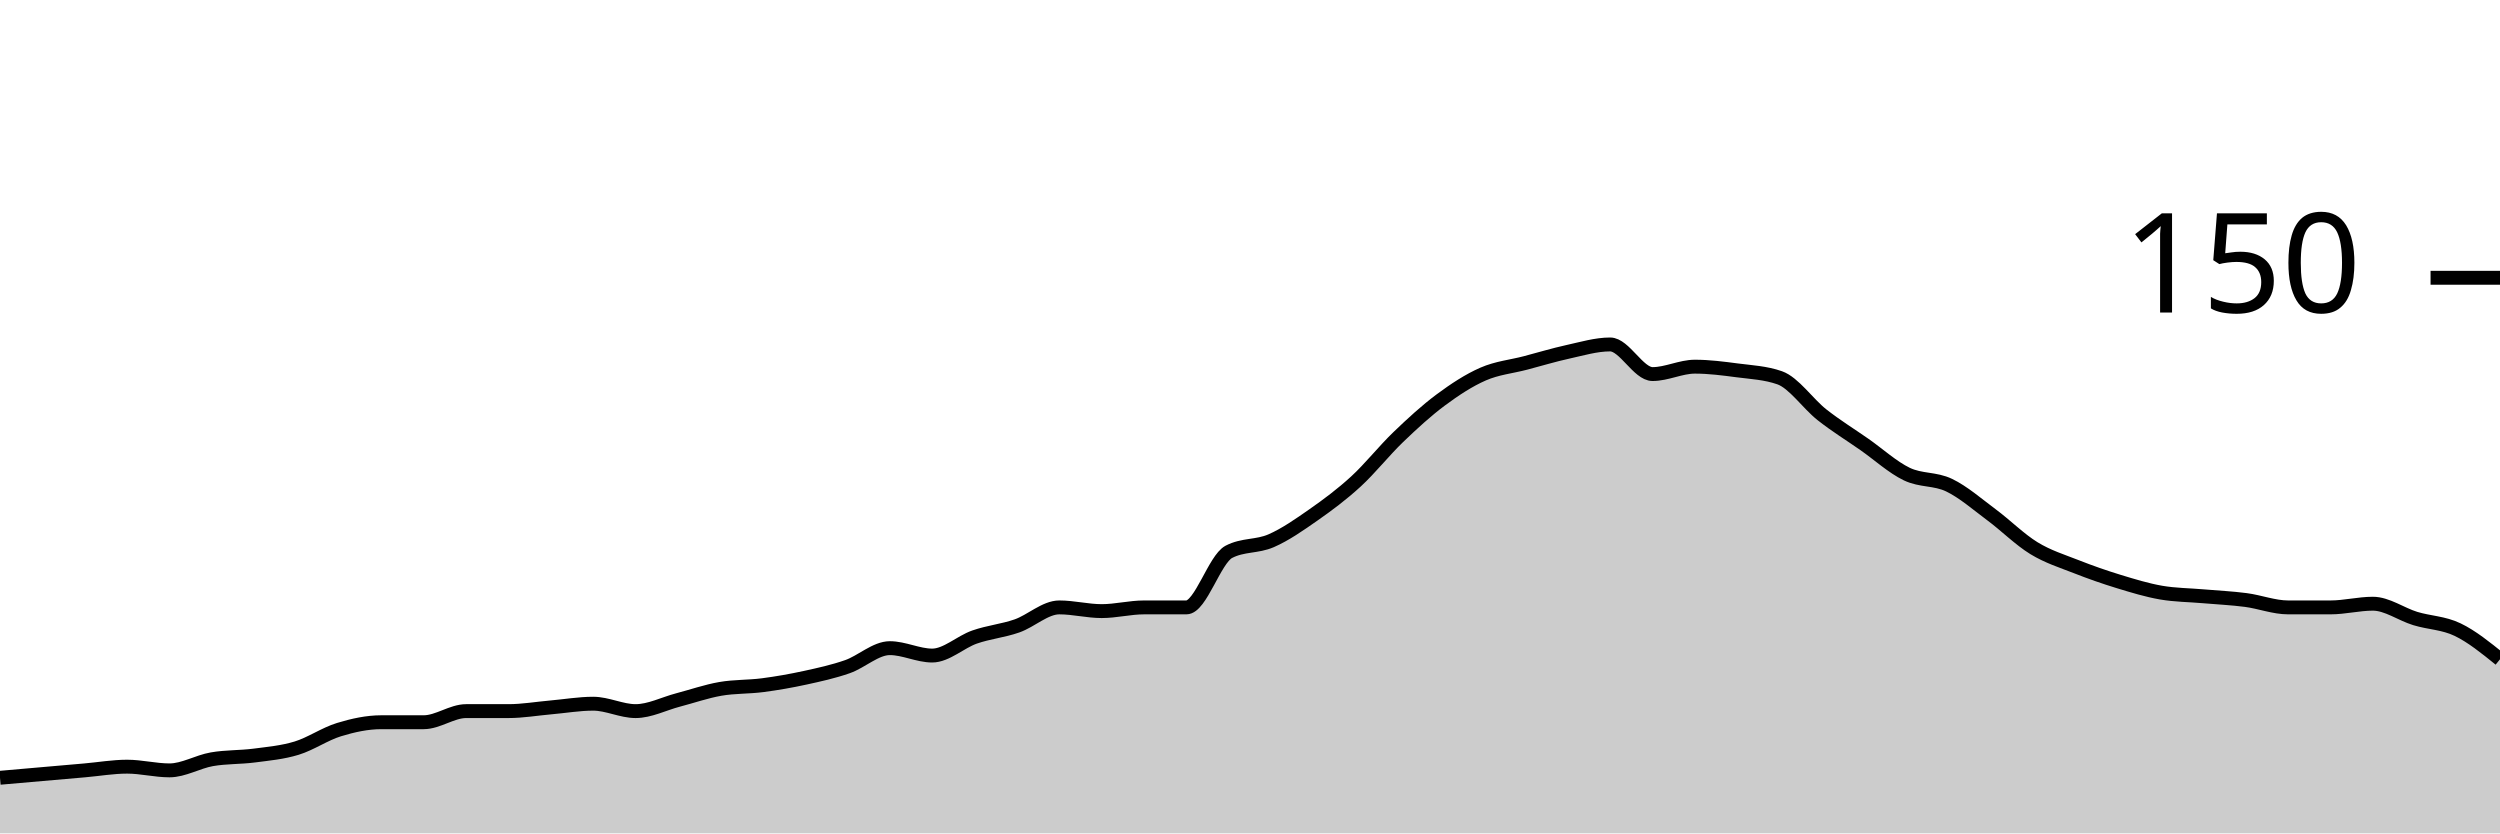
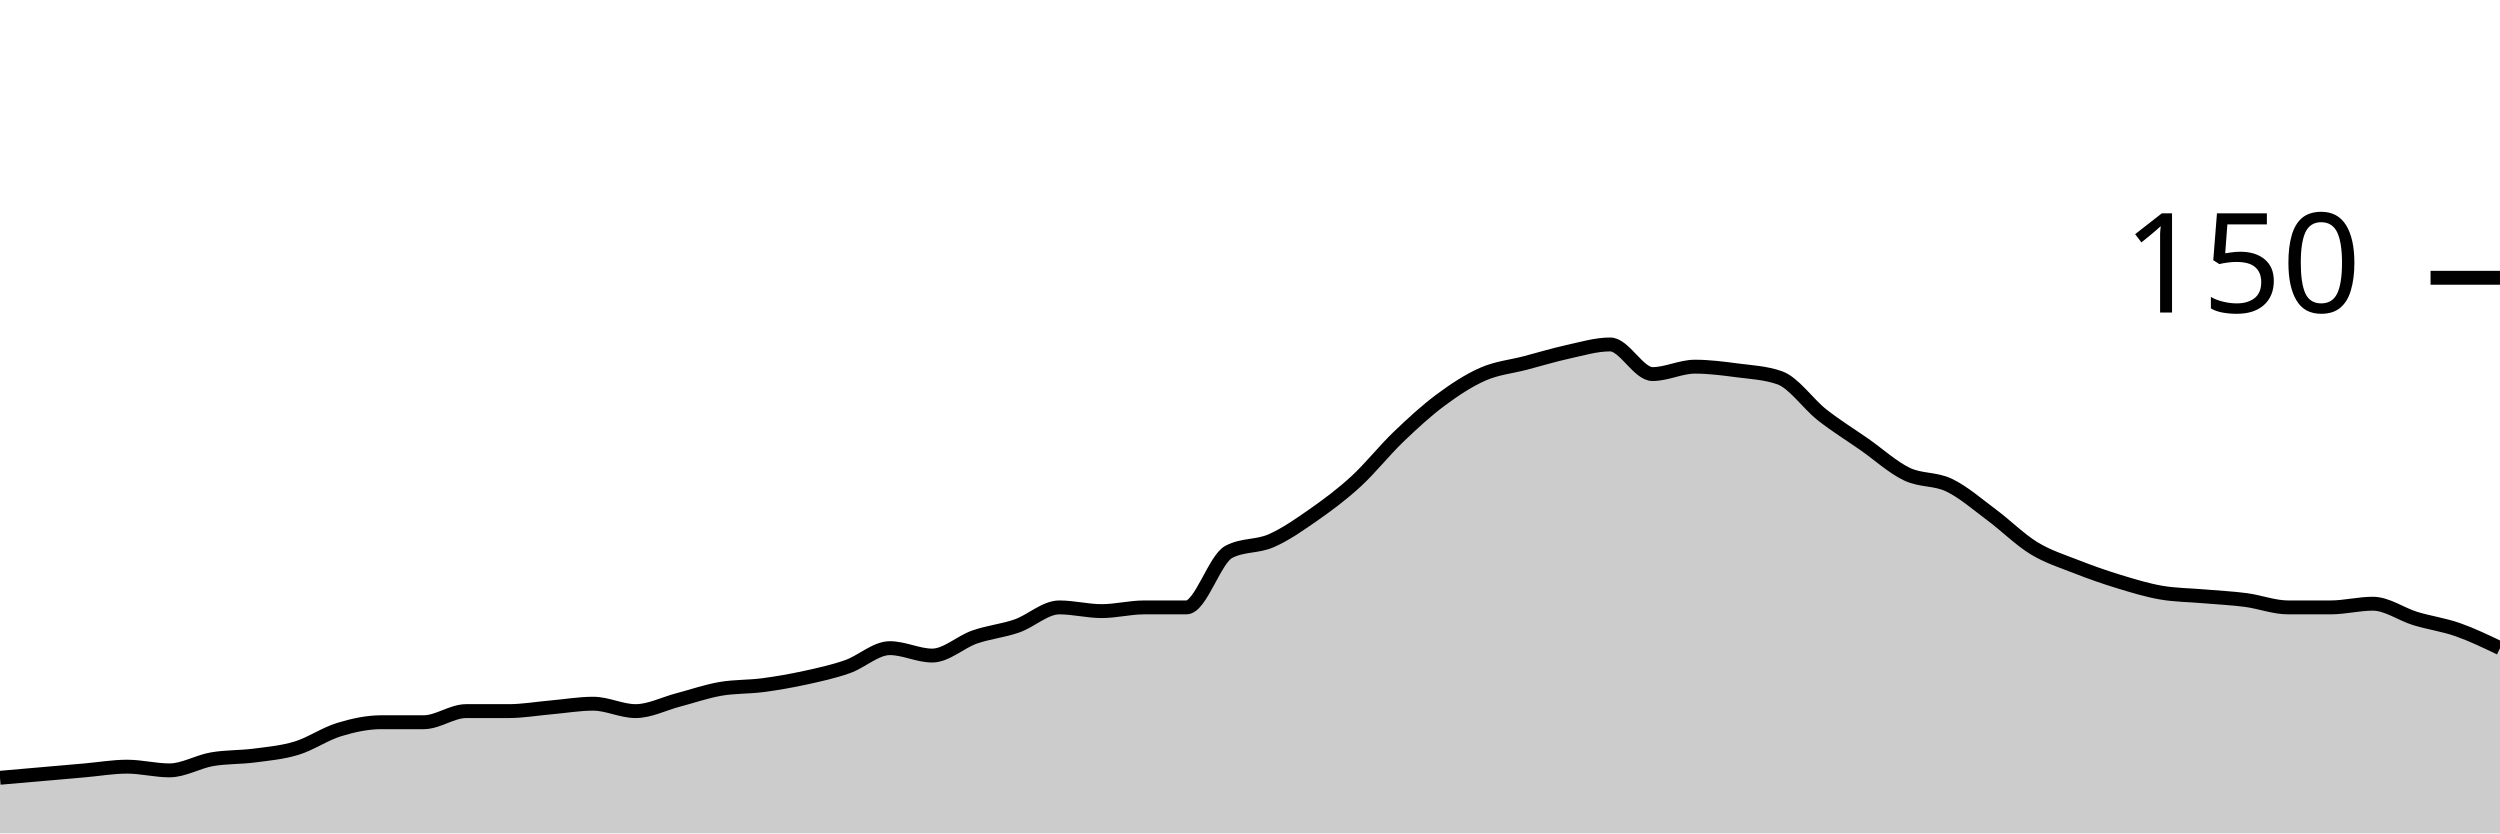
<svg xmlns="http://www.w3.org/2000/svg" viewBox="0 0 180 60">
  <g transform="translate(0,20)">
-     <path class="area" fill="rgba(0, 0, 0, 0.2)" d="M0,36C1.017,35.911,2.034,35.822,3.051,35.733C4.068,35.644,5.085,35.556,6.102,35.467C7.119,35.378,8.136,35.2,9.153,35.2C10.169,35.2,11.186,35.467,12.203,35.467C13.22,35.467,14.237,34.844,15.254,34.667C16.271,34.489,17.288,34.533,18.305,34.4C19.322,34.267,20.339,34.178,21.356,33.867C22.373,33.556,23.39,32.844,24.407,32.533C25.424,32.222,26.441,32,27.458,32C28.475,32,29.492,32,30.508,32C31.525,32,32.542,31.2,33.559,31.2C34.576,31.2,35.593,31.2,36.61,31.2C37.627,31.2,38.644,31.022,39.661,30.933C40.678,30.844,41.695,30.667,42.712,30.667C43.729,30.667,44.746,31.2,45.763,31.2C46.78,31.2,47.797,30.667,48.814,30.4C49.831,30.133,50.847,29.778,51.864,29.6C52.881,29.422,53.898,29.467,54.915,29.333C55.932,29.2,56.949,29.022,57.966,28.8C58.983,28.578,60,28.356,61.017,28C62.034,27.644,63.051,26.667,64.068,26.667C65.085,26.667,66.102,27.2,67.119,27.2C68.136,27.2,69.153,26.222,70.169,25.867C71.186,25.511,72.203,25.422,73.22,25.067C74.237,24.711,75.254,23.733,76.271,23.733C77.288,23.733,78.305,24,79.322,24C80.339,24,81.356,23.733,82.373,23.733C83.39,23.733,84.407,23.733,85.424,23.733C86.441,23.733,87.458,20.267,88.475,19.733C89.492,19.2,90.508,19.378,91.525,18.933C92.542,18.489,93.559,17.778,94.576,17.067C95.593,16.356,96.61,15.6,97.627,14.667C98.644,13.733,99.661,12.444,100.678,11.467C101.695,10.489,102.712,9.556,103.729,8.8C104.746,8.044,105.763,7.378,106.78,6.933C107.797,6.489,108.814,6.4,109.831,6.133C110.847,5.867,111.864,5.556,112.881,5.333C113.898,5.111,114.915,4.8,115.932,4.8C116.949,4.8,117.966,6.933,118.983,6.933C120,6.933,121.017,6.4,122.034,6.4C123.051,6.4,124.068,6.533,125.085,6.667C126.102,6.8,127.119,6.844,128.136,7.2C129.153,7.556,130.169,9.067,131.186,9.867C132.203,10.667,133.22,11.289,134.237,12C135.254,12.711,136.271,13.644,137.288,14.133C138.305,14.622,139.322,14.444,140.339,14.933C141.356,15.422,142.373,16.311,143.39,17.067C144.407,17.822,145.424,18.844,146.441,19.467C147.458,20.089,148.475,20.4,149.492,20.8C150.508,21.2,151.525,21.556,152.542,21.867C153.559,22.178,154.576,22.489,155.593,22.667C156.61,22.844,157.627,22.844,158.644,22.933C159.661,23.022,160.678,23.067,161.695,23.2C162.712,23.333,163.729,23.733,164.746,23.733C165.763,23.733,166.78,23.733,167.797,23.733C168.814,23.733,169.831,23.467,170.847,23.467C171.864,23.467,172.881,24.222,173.898,24.533C174.915,24.844,175.932,24.844,176.949,25.333C177.966,25.822,178.983,26.644,180,27.467L180,40C178.983,40,177.966,40,176.949,40C175.932,40,174.915,40,173.898,40C172.881,40,171.864,40,170.847,40C169.831,40,168.814,40,167.797,40C166.78,40,165.763,40,164.746,40C163.729,40,162.712,40,161.695,40C160.678,40,159.661,40,158.644,40C157.627,40,156.61,40,155.593,40C154.576,40,153.559,40,152.542,40C151.525,40,150.508,40,149.492,40C148.475,40,147.458,40,146.441,40C145.424,40,144.407,40,143.39,40C142.373,40,141.356,40,140.339,40C139.322,40,138.305,40,137.288,40C136.271,40,135.254,40,134.237,40C133.22,40,132.203,40,131.186,40C130.169,40,129.153,40,128.136,40C127.119,40,126.102,40,125.085,40C124.068,40,123.051,40,122.034,40C121.017,40,120,40,118.983,40C117.966,40,116.949,40,115.932,40C114.915,40,113.898,40,112.881,40C111.864,40,110.847,40,109.831,40C108.814,40,107.797,40,106.78,40C105.763,40,104.746,40,103.729,40C102.712,40,101.695,40,100.678,40C99.661,40,98.644,40,97.627,40C96.61,40,95.593,40,94.576,40C93.559,40,92.542,40,91.525,40C90.508,40,89.492,40,88.475,40C87.458,40,86.441,40,85.424,40C84.407,40,83.39,40,82.373,40C81.356,40,80.339,40,79.322,40C78.305,40,77.288,40,76.271,40C75.254,40,74.237,40,73.22,40C72.203,40,71.186,40,70.169,40C69.153,40,68.136,40,67.119,40C66.102,40,65.085,40,64.068,40C63.051,40,62.034,40,61.017,40C60,40,58.983,40,57.966,40C56.949,40,55.932,40,54.915,40C53.898,40,52.881,40,51.864,40C50.847,40,49.831,40,48.814,40C47.797,40,46.78,40,45.763,40C44.746,40,43.729,40,42.712,40C41.695,40,40.678,40,39.661,40C38.644,40,37.627,40,36.61,40C35.593,40,34.576,40,33.559,40C32.542,40,31.525,40,30.508,40C29.492,40,28.475,40,27.458,40C26.441,40,25.424,40,24.407,40C23.39,40,22.373,40,21.356,40C20.339,40,19.322,40,18.305,40C17.288,40,16.271,40,15.254,40C14.237,40,13.22,40,12.203,40C11.186,40,10.169,40,9.153,40C8.136,40,7.119,40,6.102,40C5.085,40,4.068,40,3.051,40C2.034,40,1.017,40,0,40Z" />
-     <path class="line" stroke="black" fill="none" d="M0,36C1.017,35.911,2.034,35.822,3.051,35.733C4.068,35.644,5.085,35.556,6.102,35.467C7.119,35.378,8.136,35.2,9.153,35.2C10.169,35.2,11.186,35.467,12.203,35.467C13.22,35.467,14.237,34.844,15.254,34.667C16.271,34.489,17.288,34.533,18.305,34.4C19.322,34.267,20.339,34.178,21.356,33.867C22.373,33.556,23.39,32.844,24.407,32.533C25.424,32.222,26.441,32,27.458,32C28.475,32,29.492,32,30.508,32C31.525,32,32.542,31.2,33.559,31.2C34.576,31.2,35.593,31.2,36.61,31.2C37.627,31.2,38.644,31.022,39.661,30.933C40.678,30.844,41.695,30.667,42.712,30.667C43.729,30.667,44.746,31.2,45.763,31.2C46.78,31.2,47.797,30.667,48.814,30.4C49.831,30.133,50.847,29.778,51.864,29.6C52.881,29.422,53.898,29.467,54.915,29.333C55.932,29.2,56.949,29.022,57.966,28.8C58.983,28.578,60,28.356,61.017,28C62.034,27.644,63.051,26.667,64.068,26.667C65.085,26.667,66.102,27.2,67.119,27.2C68.136,27.2,69.153,26.222,70.169,25.867C71.186,25.511,72.203,25.422,73.22,25.067C74.237,24.711,75.254,23.733,76.271,23.733C77.288,23.733,78.305,24,79.322,24C80.339,24,81.356,23.733,82.373,23.733C83.39,23.733,84.407,23.733,85.424,23.733C86.441,23.733,87.458,20.267,88.475,19.733C89.492,19.2,90.508,19.378,91.525,18.933C92.542,18.489,93.559,17.778,94.576,17.067C95.593,16.356,96.61,15.6,97.627,14.667C98.644,13.733,99.661,12.444,100.678,11.467C101.695,10.489,102.712,9.556,103.729,8.8C104.746,8.044,105.763,7.378,106.78,6.933C107.797,6.489,108.814,6.4,109.831,6.133C110.847,5.867,111.864,5.556,112.881,5.333C113.898,5.111,114.915,4.8,115.932,4.8C116.949,4.8,117.966,6.933,118.983,6.933C120,6.933,121.017,6.4,122.034,6.4C123.051,6.4,124.068,6.533,125.085,6.667C126.102,6.8,127.119,6.844,128.136,7.2C129.153,7.556,130.169,9.067,131.186,9.867C132.203,10.667,133.22,11.289,134.237,12C135.254,12.711,136.271,13.644,137.288,14.133C138.305,14.622,139.322,14.444,140.339,14.933C141.356,15.422,142.373,16.311,143.39,17.067C144.407,17.822,145.424,18.844,146.441,19.467C147.458,20.089,148.475,20.4,149.492,20.8C150.508,21.2,151.525,21.556,152.542,21.867C153.559,22.178,154.576,22.489,155.593,22.667C156.61,22.844,157.627,22.844,158.644,22.933C159.661,23.022,160.678,23.067,161.695,23.2C162.712,23.333,163.729,23.733,164.746,23.733C165.763,23.733,166.78,23.733,167.797,23.733C168.814,23.733,169.831,23.467,170.847,23.467C171.864,23.467,172.881,24.222,173.898,24.533C174.915,24.844,175.932,24.844,176.949,25.333C177.966,25.822,178.983,26.644,180,27.467" />
+     <path class="area" fill="rgba(0, 0, 0, 0.2)" d="M0,36C1.017,35.911,2.034,35.822,3.051,35.733C4.068,35.644,5.085,35.556,6.102,35.467C7.119,35.378,8.136,35.2,9.153,35.2C10.169,35.2,11.186,35.467,12.203,35.467C13.22,35.467,14.237,34.844,15.254,34.667C16.271,34.489,17.288,34.533,18.305,34.4C19.322,34.267,20.339,34.178,21.356,33.867C22.373,33.556,23.39,32.844,24.407,32.533C25.424,32.222,26.441,32,27.458,32C28.475,32,29.492,32,30.508,32C31.525,32,32.542,31.2,33.559,31.2C34.576,31.2,35.593,31.2,36.61,31.2C37.627,31.2,38.644,31.022,39.661,30.933C40.678,30.844,41.695,30.667,42.712,30.667C43.729,30.667,44.746,31.2,45.763,31.2C46.78,31.2,47.797,30.667,48.814,30.4C49.831,30.133,50.847,29.778,51.864,29.6C52.881,29.422,53.898,29.467,54.915,29.333C55.932,29.2,56.949,29.022,57.966,28.8C58.983,28.578,60,28.356,61.017,28C62.034,27.644,63.051,26.667,64.068,26.667C65.085,26.667,66.102,27.2,67.119,27.2C68.136,27.2,69.153,26.222,70.169,25.867C71.186,25.511,72.203,25.422,73.22,25.067C74.237,24.711,75.254,23.733,76.271,23.733C77.288,23.733,78.305,24,79.322,24C80.339,24,81.356,23.733,82.373,23.733C83.39,23.733,84.407,23.733,85.424,23.733C86.441,23.733,87.458,20.267,88.475,19.733C89.492,19.2,90.508,19.378,91.525,18.933C92.542,18.489,93.559,17.778,94.576,17.067C95.593,16.356,96.61,15.6,97.627,14.667C98.644,13.733,99.661,12.444,100.678,11.467C101.695,10.489,102.712,9.556,103.729,8.8C104.746,8.044,105.763,7.378,106.78,6.933C107.797,6.489,108.814,6.4,109.831,6.133C110.847,5.867,111.864,5.556,112.881,5.333C113.898,5.111,114.915,4.8,115.932,4.8C116.949,4.8,117.966,6.933,118.983,6.933C120,6.933,121.017,6.4,122.034,6.4C123.051,6.4,124.068,6.533,125.085,6.667C126.102,6.8,127.119,6.844,128.136,7.2C129.153,7.556,130.169,9.067,131.186,9.867C132.203,10.667,133.22,11.289,134.237,12C135.254,12.711,136.271,13.644,137.288,14.133C138.305,14.622,139.322,14.444,140.339,14.933C141.356,15.422,142.373,16.311,143.39,17.067C144.407,17.822,145.424,18.844,146.441,19.467C147.458,20.089,148.475,20.4,149.492,20.8C150.508,21.2,151.525,21.556,152.542,21.867C153.559,22.178,154.576,22.489,155.593,22.667C156.61,22.844,157.627,22.844,158.644,22.933C159.661,23.022,160.678,23.067,161.695,23.2C162.712,23.333,163.729,23.733,164.746,23.733C165.763,23.733,166.78,23.733,167.797,23.733C168.814,23.733,169.831,23.467,170.847,23.467C171.864,23.467,172.881,24.222,173.898,24.533C174.915,24.844,175.932,24.978,176.949,25.333C177.966,25.689,178.983,26.178,180,26.667L180,40C178.983,40,177.966,40,176.949,40C175.932,40,174.915,40,173.898,40C172.881,40,171.864,40,170.847,40C169.831,40,168.814,40,167.797,40C166.78,40,165.763,40,164.746,40C163.729,40,162.712,40,161.695,40C160.678,40,159.661,40,158.644,40C157.627,40,156.61,40,155.593,40C154.576,40,153.559,40,152.542,40C151.525,40,150.508,40,149.492,40C148.475,40,147.458,40,146.441,40C145.424,40,144.407,40,143.39,40C142.373,40,141.356,40,140.339,40C139.322,40,138.305,40,137.288,40C136.271,40,135.254,40,134.237,40C133.22,40,132.203,40,131.186,40C130.169,40,129.153,40,128.136,40C127.119,40,126.102,40,125.085,40C124.068,40,123.051,40,122.034,40C121.017,40,120,40,118.983,40C117.966,40,116.949,40,115.932,40C114.915,40,113.898,40,112.881,40C111.864,40,110.847,40,109.831,40C108.814,40,107.797,40,106.78,40C105.763,40,104.746,40,103.729,40C102.712,40,101.695,40,100.678,40C99.661,40,98.644,40,97.627,40C96.61,40,95.593,40,94.576,40C93.559,40,92.542,40,91.525,40C90.508,40,89.492,40,88.475,40C87.458,40,86.441,40,85.424,40C84.407,40,83.39,40,82.373,40C81.356,40,80.339,40,79.322,40C78.305,40,77.288,40,76.271,40C75.254,40,74.237,40,73.22,40C72.203,40,71.186,40,70.169,40C69.153,40,68.136,40,67.119,40C66.102,40,65.085,40,64.068,40C63.051,40,62.034,40,61.017,40C60,40,58.983,40,57.966,40C56.949,40,55.932,40,54.915,40C53.898,40,52.881,40,51.864,40C50.847,40,49.831,40,48.814,40C47.797,40,46.78,40,45.763,40C44.746,40,43.729,40,42.712,40C41.695,40,40.678,40,39.661,40C38.644,40,37.627,40,36.61,40C35.593,40,34.576,40,33.559,40C32.542,40,31.525,40,30.508,40C29.492,40,28.475,40,27.458,40C26.441,40,25.424,40,24.407,40C23.39,40,22.373,40,21.356,40C20.339,40,19.322,40,18.305,40C17.288,40,16.271,40,15.254,40C14.237,40,13.22,40,12.203,40C11.186,40,10.169,40,9.153,40C8.136,40,7.119,40,6.102,40C5.085,40,4.068,40,3.051,40C2.034,40,1.017,40,0,40Z" />
+     <path class="line" stroke="black" fill="none" d="M0,36C1.017,35.911,2.034,35.822,3.051,35.733C4.068,35.644,5.085,35.556,6.102,35.467C7.119,35.378,8.136,35.2,9.153,35.2C10.169,35.2,11.186,35.467,12.203,35.467C13.22,35.467,14.237,34.844,15.254,34.667C16.271,34.489,17.288,34.533,18.305,34.4C19.322,34.267,20.339,34.178,21.356,33.867C22.373,33.556,23.39,32.844,24.407,32.533C25.424,32.222,26.441,32,27.458,32C28.475,32,29.492,32,30.508,32C31.525,32,32.542,31.2,33.559,31.2C34.576,31.2,35.593,31.2,36.61,31.2C37.627,31.2,38.644,31.022,39.661,30.933C40.678,30.844,41.695,30.667,42.712,30.667C43.729,30.667,44.746,31.2,45.763,31.2C46.78,31.2,47.797,30.667,48.814,30.4C49.831,30.133,50.847,29.778,51.864,29.6C52.881,29.422,53.898,29.467,54.915,29.333C55.932,29.2,56.949,29.022,57.966,28.8C58.983,28.578,60,28.356,61.017,28C62.034,27.644,63.051,26.667,64.068,26.667C65.085,26.667,66.102,27.2,67.119,27.2C68.136,27.2,69.153,26.222,70.169,25.867C71.186,25.511,72.203,25.422,73.22,25.067C74.237,24.711,75.254,23.733,76.271,23.733C77.288,23.733,78.305,24,79.322,24C80.339,24,81.356,23.733,82.373,23.733C83.39,23.733,84.407,23.733,85.424,23.733C86.441,23.733,87.458,20.267,88.475,19.733C89.492,19.2,90.508,19.378,91.525,18.933C92.542,18.489,93.559,17.778,94.576,17.067C95.593,16.356,96.61,15.6,97.627,14.667C98.644,13.733,99.661,12.444,100.678,11.467C101.695,10.489,102.712,9.556,103.729,8.8C104.746,8.044,105.763,7.378,106.78,6.933C107.797,6.489,108.814,6.4,109.831,6.133C110.847,5.867,111.864,5.556,112.881,5.333C113.898,5.111,114.915,4.8,115.932,4.8C116.949,4.8,117.966,6.933,118.983,6.933C120,6.933,121.017,6.4,122.034,6.4C123.051,6.4,124.068,6.533,125.085,6.667C126.102,6.8,127.119,6.844,128.136,7.2C129.153,7.556,130.169,9.067,131.186,9.867C132.203,10.667,133.22,11.289,134.237,12C135.254,12.711,136.271,13.644,137.288,14.133C138.305,14.622,139.322,14.444,140.339,14.933C141.356,15.422,142.373,16.311,143.39,17.067C144.407,17.822,145.424,18.844,146.441,19.467C147.458,20.089,148.475,20.4,149.492,20.8C150.508,21.2,151.525,21.556,152.542,21.867C153.559,22.178,154.576,22.489,155.593,22.667C156.61,22.844,157.627,22.844,158.644,22.933C159.661,23.022,160.678,23.067,161.695,23.2C162.712,23.333,163.729,23.733,164.746,23.733C165.763,23.733,166.78,23.733,167.797,23.733C168.814,23.733,169.831,23.467,170.847,23.467C171.864,23.467,172.881,24.222,173.898,24.533C174.915,24.844,175.932,24.978,176.949,25.333C177.966,25.689,178.983,26.178,180,26.667" />
    <path class="axis-ceiling" stroke-width="1" stroke="black" fill="none" d="M175,0L180,0" />
    <text class="axis-ceiling-label" font-family="sans-serif" text-anchor="end" font-size="10px" x="170" y="2.5">150</text>
  </g>
</svg>
